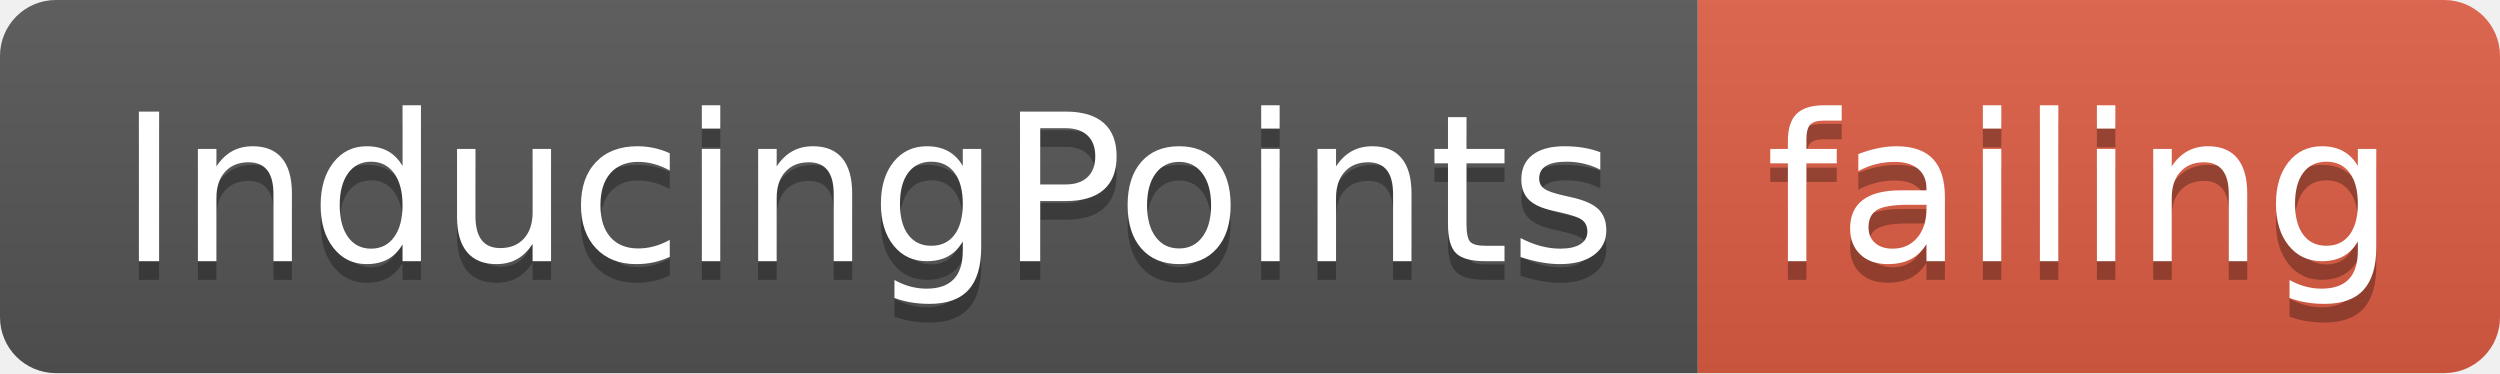
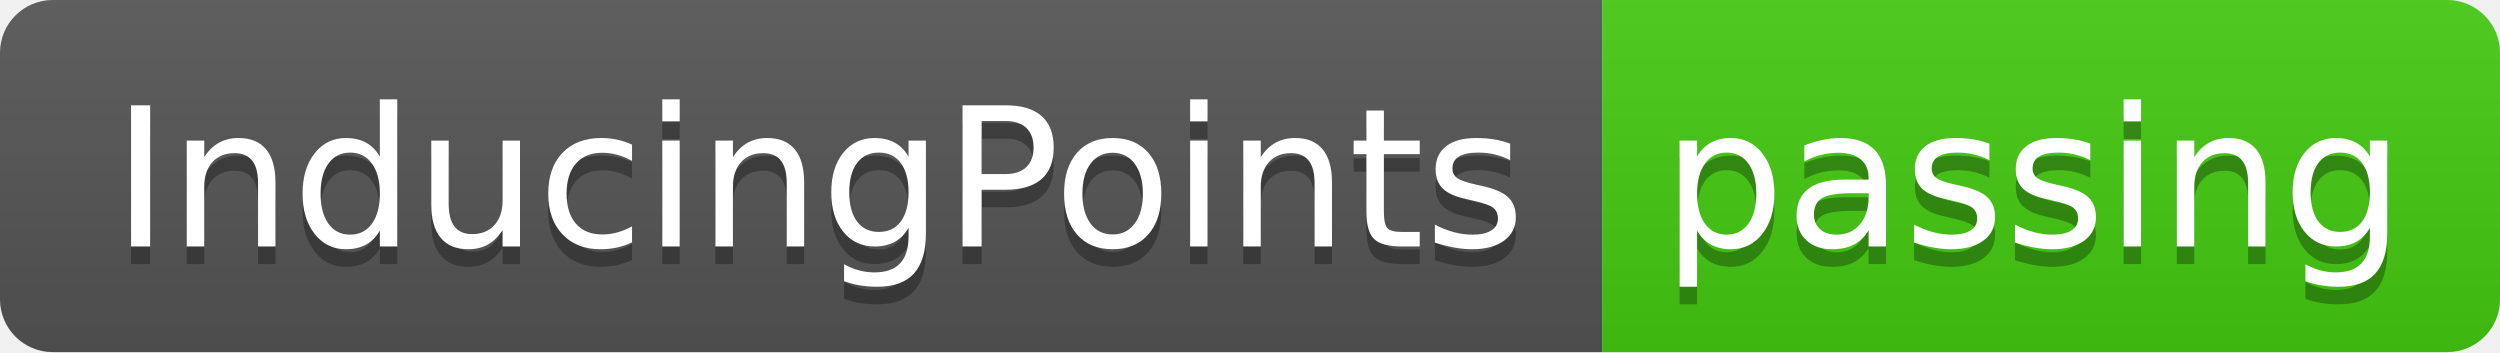
- <svg xmlns="http://www.w3.org/2000/svg" width="134" height="20">
+ <svg xmlns="http://www.w3.org/2000/svg" width="142" height="20">
  <linearGradient id="smooth" x2="0" y2="100%">
    <stop offset="0" stop-color="#bbb" stop-opacity=".1" />
    <stop offset="1" stop-opacity=".1" />
  </linearGradient>
  <clipPath id="round">
-     <rect width="134" height="20" rx="3" fill="#fff" />
+     <rect width="142" height="20" rx="3" fill="#fff" />
  </clipPath>
  <g clip-path="url(#round)">
    <rect width="91" height="20" fill="#555" />
-     <rect x="91" width="43" height="20" fill="#e05d44" />
-     <rect width="134" height="20" fill="url(#smooth)" />
+     <rect x="91" width="51" height="20" fill="#4c1" />
+     <rect width="142" height="20" fill="url(#smooth)" />
  </g>
  <g fill="#fff" text-anchor="middle" font-family="DejaVu Sans,Verdana,Geneva,sans-serif" font-size="110">
    <text x="465" y="150" fill="#010101" fill-opacity=".3" transform="scale(0.1)" textLength="810" lengthAdjust="spacing">InducingPoints</text>
    <text x="465" y="140" transform="scale(0.1)" textLength="810" lengthAdjust="spacing">InducingPoints</text>
-     <text x="1115" y="150" fill="#010101" fill-opacity=".3" transform="scale(0.1)" textLength="330" lengthAdjust="spacing">failing</text>
-     <text x="1115" y="140" transform="scale(0.1)" textLength="330" lengthAdjust="spacing">failing</text>
+     <text x="1155" y="150" fill="#010101" fill-opacity=".3" transform="scale(0.1)" textLength="410" lengthAdjust="spacing">passing</text>
+     <text x="1155" y="140" transform="scale(0.1)" textLength="410" lengthAdjust="spacing">passing</text>
  </g>
</svg>
